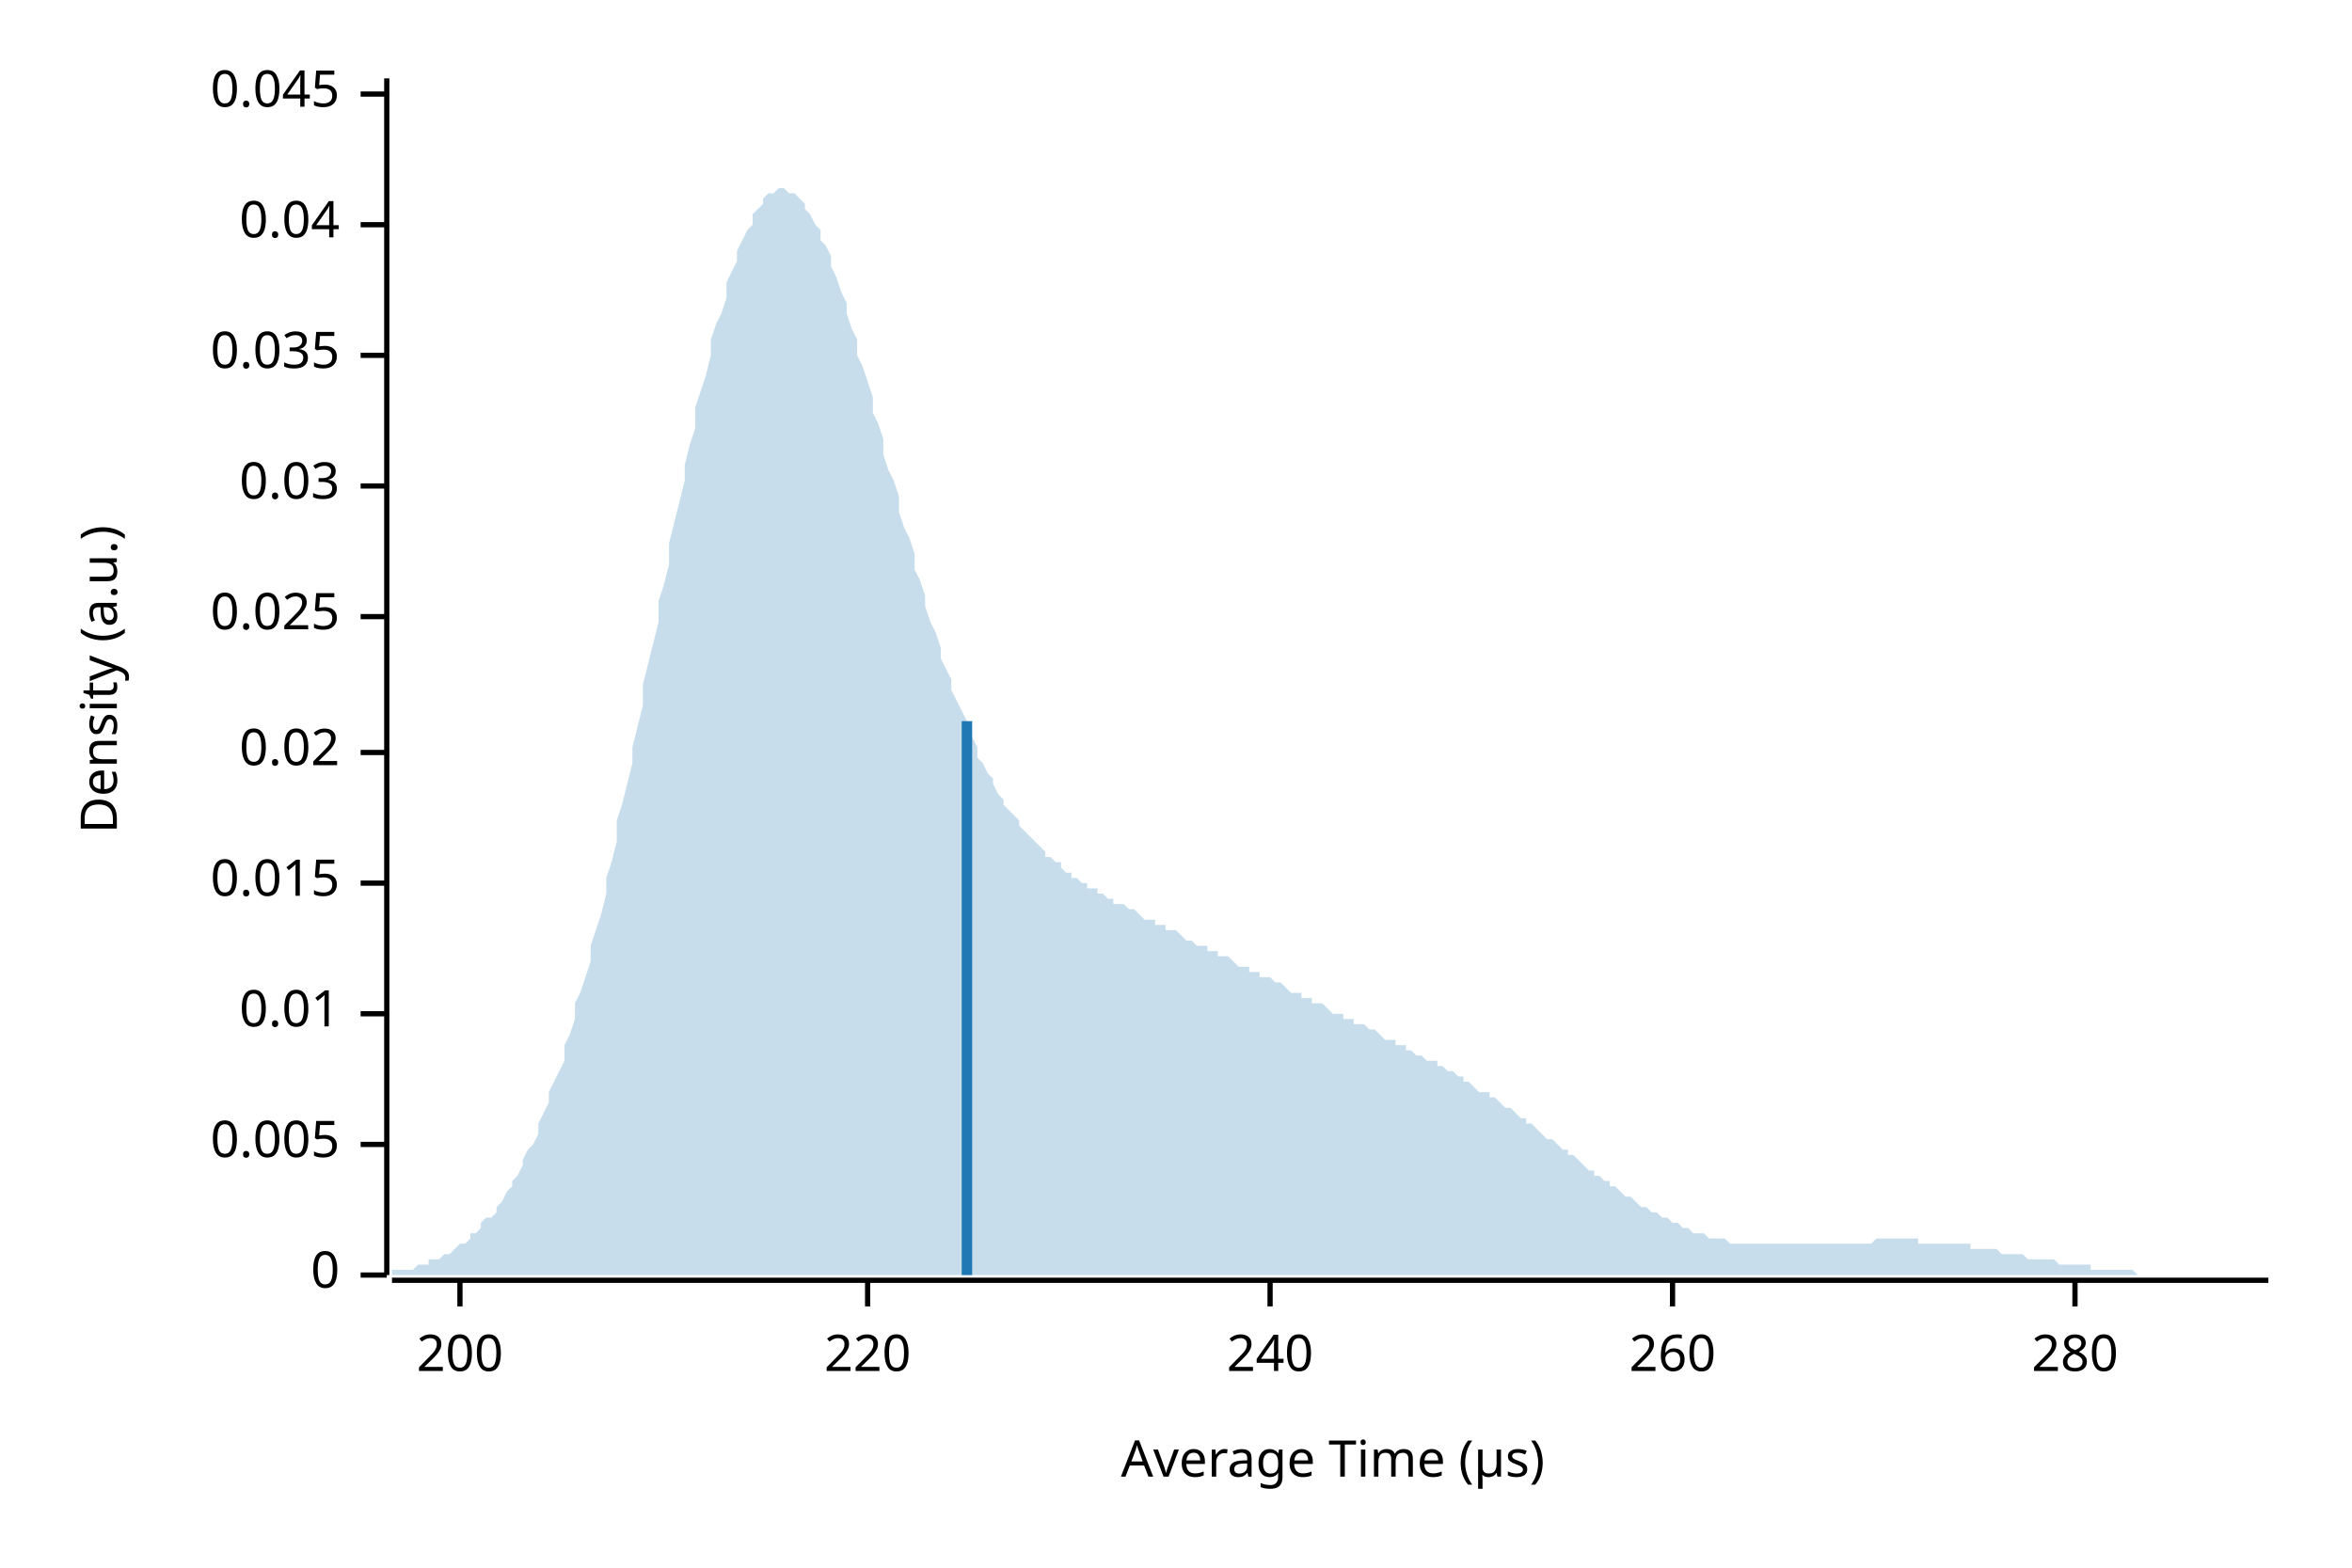
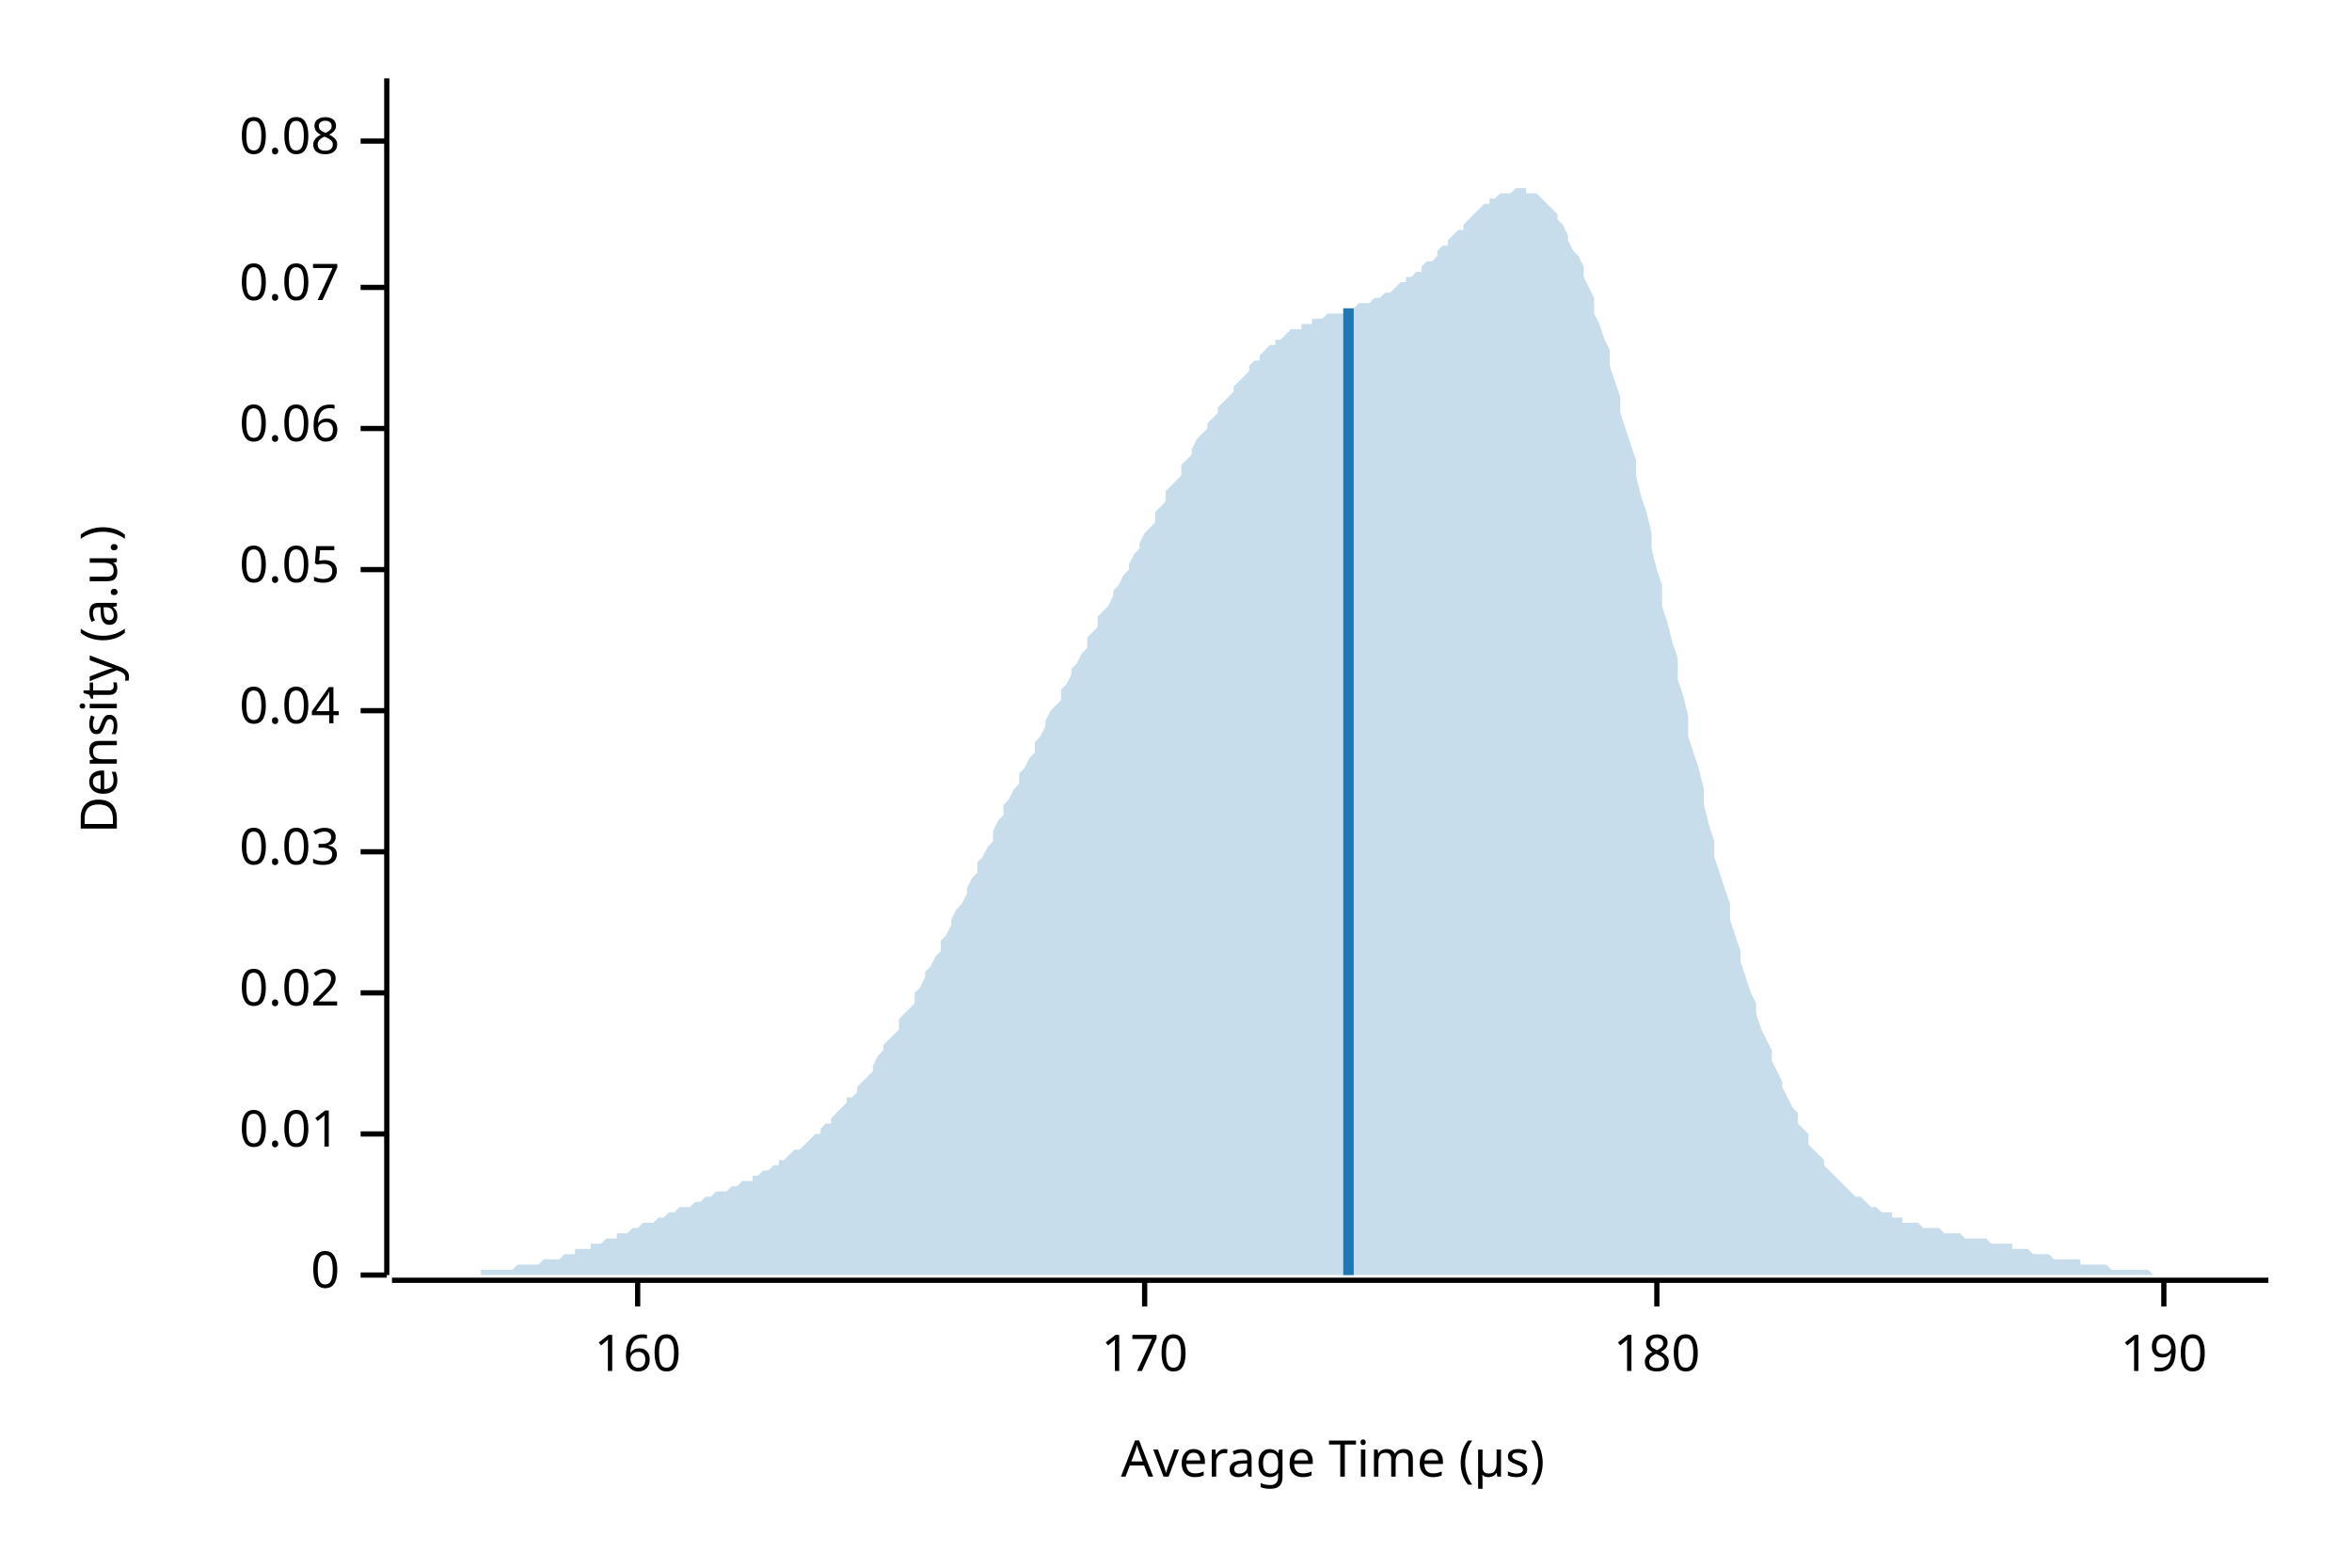
<svg xmlns="http://www.w3.org/2000/svg" width="450" height="300" viewBox="0 0 450 300">
  <text x="15" y="130" dy="0.76em" text-anchor="middle" font-family="sans-serif" font-size="9.677" opacity="1" fill="#000000" transform="rotate(270, 15, 130)">
Density (a.u.)
</text>
  <text x="255" y="285" dy="-0.5ex" text-anchor="middle" font-family="sans-serif" font-size="9.677" opacity="1" fill="#000000">
Average Time (µs)
</text>
  <polyline fill="none" opacity="1" stroke="#000000" stroke-width="1" points="74,15 74,244 " />
  <text x="65" y="244" dy="0.5ex" text-anchor="end" font-family="sans-serif" font-size="9.677" opacity="1" fill="#000000">
0
</text>
  <polyline fill="none" opacity="1" stroke="#000000" stroke-width="1" points="69,244 74,244 " />
-   <text x="65" y="219" dy="0.5ex" text-anchor="end" font-family="sans-serif" font-size="9.677" opacity="1" fill="#000000">
- 0.005
- </text>
-   <polyline fill="none" opacity="1" stroke="#000000" stroke-width="1" points="69,219 74,219 " />
-   <text x="65" y="194" dy="0.5ex" text-anchor="end" font-family="sans-serif" font-size="9.677" opacity="1" fill="#000000">
+   <text x="65" y="217" dy="0.5ex" text-anchor="end" font-family="sans-serif" font-size="9.677" opacity="1" fill="#000000">
0.01
</text>
-   <polyline fill="none" opacity="1" stroke="#000000" stroke-width="1" points="69,194 74,194 " />
-   <text x="65" y="169" dy="0.5ex" text-anchor="end" font-family="sans-serif" font-size="9.677" opacity="1" fill="#000000">
- 0.015
- </text>
-   <polyline fill="none" opacity="1" stroke="#000000" stroke-width="1" points="69,169 74,169 " />
-   <text x="65" y="144" dy="0.5ex" text-anchor="end" font-family="sans-serif" font-size="9.677" opacity="1" fill="#000000">
+   <polyline fill="none" opacity="1" stroke="#000000" stroke-width="1" points="69,217 74,217 " />
+   <text x="65" y="190" dy="0.5ex" text-anchor="end" font-family="sans-serif" font-size="9.677" opacity="1" fill="#000000">
0.02
</text>
-   <polyline fill="none" opacity="1" stroke="#000000" stroke-width="1" points="69,144 74,144 " />
-   <text x="65" y="118" dy="0.5ex" text-anchor="end" font-family="sans-serif" font-size="9.677" opacity="1" fill="#000000">
- 0.025
- </text>
-   <polyline fill="none" opacity="1" stroke="#000000" stroke-width="1" points="69,118 74,118 " />
-   <text x="65" y="93" dy="0.5ex" text-anchor="end" font-family="sans-serif" font-size="9.677" opacity="1" fill="#000000">
+   <polyline fill="none" opacity="1" stroke="#000000" stroke-width="1" points="69,190 74,190 " />
+   <text x="65" y="163" dy="0.5ex" text-anchor="end" font-family="sans-serif" font-size="9.677" opacity="1" fill="#000000">
0.03
</text>
-   <polyline fill="none" opacity="1" stroke="#000000" stroke-width="1" points="69,93 74,93 " />
-   <text x="65" y="68" dy="0.5ex" text-anchor="end" font-family="sans-serif" font-size="9.677" opacity="1" fill="#000000">
- 0.035
- </text>
-   <polyline fill="none" opacity="1" stroke="#000000" stroke-width="1" points="69,68 74,68 " />
-   <text x="65" y="43" dy="0.5ex" text-anchor="end" font-family="sans-serif" font-size="9.677" opacity="1" fill="#000000">
+   <polyline fill="none" opacity="1" stroke="#000000" stroke-width="1" points="69,163 74,163 " />
+   <text x="65" y="136" dy="0.5ex" text-anchor="end" font-family="sans-serif" font-size="9.677" opacity="1" fill="#000000">
0.04
</text>
-   <polyline fill="none" opacity="1" stroke="#000000" stroke-width="1" points="69,43 74,43 " />
-   <text x="65" y="18" dy="0.5ex" text-anchor="end" font-family="sans-serif" font-size="9.677" opacity="1" fill="#000000">
- 0.045
+   <polyline fill="none" opacity="1" stroke="#000000" stroke-width="1" points="69,136 74,136 " />
+   <text x="65" y="109" dy="0.5ex" text-anchor="end" font-family="sans-serif" font-size="9.677" opacity="1" fill="#000000">
+ 0.05
</text>
-   <polyline fill="none" opacity="1" stroke="#000000" stroke-width="1" points="69,18 74,18 " />
+   <polyline fill="none" opacity="1" stroke="#000000" stroke-width="1" points="69,109 74,109 " />
+   <text x="65" y="82" dy="0.5ex" text-anchor="end" font-family="sans-serif" font-size="9.677" opacity="1" fill="#000000">
+ 0.06
+ </text>
+   <polyline fill="none" opacity="1" stroke="#000000" stroke-width="1" points="69,82 74,82 " />
+   <text x="65" y="55" dy="0.5ex" text-anchor="end" font-family="sans-serif" font-size="9.677" opacity="1" fill="#000000">
+ 0.07
+ </text>
+   <polyline fill="none" opacity="1" stroke="#000000" stroke-width="1" points="69,55 74,55 " />
+   <text x="65" y="27" dy="0.5ex" text-anchor="end" font-family="sans-serif" font-size="9.677" opacity="1" fill="#000000">
+ 0.08
+ </text>
+   <polyline fill="none" opacity="1" stroke="#000000" stroke-width="1" points="69,27 74,27 " />
  <polyline fill="none" opacity="1" stroke="#000000" stroke-width="1" points="75,245 434,245 " />
-   <text x="88" y="255" dy="0.76em" text-anchor="middle" font-family="sans-serif" font-size="9.677" opacity="1" fill="#000000">
- 200
+   <text x="122" y="255" dy="0.76em" text-anchor="middle" font-family="sans-serif" font-size="9.677" opacity="1" fill="#000000">
+ 160
</text>
-   <polyline fill="none" opacity="1" stroke="#000000" stroke-width="1" points="88,245 88,250 " />
-   <text x="166" y="255" dy="0.76em" text-anchor="middle" font-family="sans-serif" font-size="9.677" opacity="1" fill="#000000">
- 220
+   <polyline fill="none" opacity="1" stroke="#000000" stroke-width="1" points="122,245 122,250 " />
+   <text x="219" y="255" dy="0.76em" text-anchor="middle" font-family="sans-serif" font-size="9.677" opacity="1" fill="#000000">
+ 170
</text>
-   <polyline fill="none" opacity="1" stroke="#000000" stroke-width="1" points="166,245 166,250 " />
-   <text x="243" y="255" dy="0.76em" text-anchor="middle" font-family="sans-serif" font-size="9.677" opacity="1" fill="#000000">
- 240
+   <polyline fill="none" opacity="1" stroke="#000000" stroke-width="1" points="219,245 219,250 " />
+   <text x="317" y="255" dy="0.76em" text-anchor="middle" font-family="sans-serif" font-size="9.677" opacity="1" fill="#000000">
+ 180
</text>
-   <polyline fill="none" opacity="1" stroke="#000000" stroke-width="1" points="243,245 243,250 " />
-   <text x="320" y="255" dy="0.76em" text-anchor="middle" font-family="sans-serif" font-size="9.677" opacity="1" fill="#000000">
- 260
+   <polyline fill="none" opacity="1" stroke="#000000" stroke-width="1" points="317,245 317,250 " />
+   <text x="414" y="255" dy="0.76em" text-anchor="middle" font-family="sans-serif" font-size="9.677" opacity="1" fill="#000000">
+ 190
</text>
-   <polyline fill="none" opacity="1" stroke="#000000" stroke-width="1" points="320,245 320,250 " />
-   <text x="397" y="255" dy="0.76em" text-anchor="middle" font-family="sans-serif" font-size="9.677" opacity="1" fill="#000000">
- 280
- </text>
-   <polyline fill="none" opacity="1" stroke="#000000" stroke-width="1" points="397,245 397,250 " />
-   <polygon opacity="0.25" fill="#1F78B4" points="75,243 75,243 76,243 77,243 77,243 78,243 79,243 80,242 80,242 81,242 82,242 82,241 83,241 84,241 85,240 85,240 86,240 87,239 87,239 88,238 89,238 90,237 90,236 91,236 92,235 92,234 93,233 94,233 95,232 95,231 96,230 97,228 98,227 98,226 99,225 100,223 100,222 101,220 102,219 103,217 103,215 104,213 105,211 105,209 106,207 107,205 108,203 108,200 109,198 110,195 110,192 111,190 112,187 113,184 113,181 114,178 115,175 116,171 116,168 117,165 118,161 118,157 119,154 120,150 121,146 121,143 122,139 123,135 123,131 124,127 125,123 126,119 126,115 127,112 128,108 128,104 129,100 130,96 131,92 131,89 132,85 133,82 133,78 134,75 135,72 136,68 136,65 137,62 138,60 139,57 139,54 140,52 141,50 141,48 142,46 143,44 144,43 144,41 145,40 146,39 146,38 147,37 148,37 149,36 149,36 150,36 151,37 151,37 152,37 153,38 154,39 154,40 155,41 156,43 157,44 157,46 158,47 159,49 159,51 160,53 161,56 162,58 162,60 163,63 164,65 164,68 165,70 166,73 167,76 167,79 168,81 169,84 169,87 170,90 171,92 172,95 172,98 173,101 174,103 175,106 175,109 176,111 177,114 177,116 178,119 179,121 180,124 180,126 181,128 182,130 182,132 183,134 184,136 185,138 185,140 186,141 187,143 187,145 188,146 189,148 190,149 190,150 191,152 192,153 192,154 193,155 194,156 195,157 195,158 196,159 197,160 198,161 198,161 199,162 200,163 200,164 201,164 202,165 203,165 203,166 204,167 205,167 205,168 206,168 207,169 208,169 208,170 209,170 210,170 210,171 211,171 212,172 213,172 213,173 214,173 215,173 216,174 216,174 217,174 218,175 218,175 219,176 220,176 221,176 221,177 222,177 223,177 223,178 224,178 225,178 226,179 226,179 227,180 228,180 228,180 229,181 230,181 231,181 231,182 232,182 233,182 233,183 234,183 235,183 236,184 236,184 237,185 238,185 239,185 239,186 240,186 241,186 241,187 242,187 243,187 244,188 244,188 245,188 246,189 246,189 247,190 248,190 249,190 249,191 250,191 251,191 251,192 252,192 253,192 254,193 254,193 255,194 256,194 257,194 257,195 258,195 259,195 259,196 260,196 261,196 262,197 262,197 263,197 264,198 264,198 265,199 266,199 267,199 267,200 268,200 269,200 269,201 270,201 271,202 272,202 272,202 273,203 274,203 275,203 275,204 276,204 277,205 277,205 278,205 279,206 280,206 280,207 281,207 282,208 282,208 283,209 284,209 285,209 285,210 286,210 287,211 287,211 288,212 289,212 290,213 290,213 291,214 292,214 292,215 293,215 294,216 295,217 295,217 296,218 297,218 298,219 298,219 299,220 300,220 300,221 301,221 302,222 303,223 303,223 304,224 305,224 305,225 306,225 307,226 308,226 308,227 309,227 310,228 310,228 311,229 312,229 313,230 313,230 314,231 315,231 316,232 316,232 317,232 318,233 318,233 319,233 320,234 321,234 321,234 322,235 323,235 323,235 324,236 325,236 326,236 326,236 327,237 328,237 328,237 329,237 330,237 331,238 331,238 332,238 333,238 333,238 334,238 335,238 336,238 336,238 337,238 338,238 339,238 339,238 340,238 341,238 341,238 342,238 343,238 344,238 344,238 345,238 346,238 346,238 347,238 348,238 349,238 349,238 350,238 351,238 351,238 352,238 353,238 354,238 354,238 355,238 356,238 357,238 357,238 358,238 359,237 359,237 360,237 361,237 362,237 362,237 363,237 364,237 364,237 365,237 366,237 367,237 367,238 368,238 369,238 369,238 370,238 371,238 372,238 372,238 373,238 374,238 375,238 375,238 376,238 377,238 377,239 378,239 379,239 380,239 380,239 381,239 382,239 382,239 383,240 384,240 385,240 385,240 386,240 387,240 387,240 388,241 389,241 390,241 390,241 391,241 392,241 392,241 393,241 394,242 395,242 395,242 396,242 397,242 398,242 398,242 399,242 400,242 400,243 401,243 402,243 403,243 403,243 404,243 405,243 405,243 406,243 407,243 408,243 408,243 409,244 410,244 410,244 411,244 412,244 413,244 413,244 414,244 415,244 416,244 416,244 417,244 418,244 418,244 419,244 420,244 421,244 421,244 422,244 423,244 423,244 424,244 425,244 426,244 426,244 427,244 428,244 428,244 429,244 430,244 431,244 431,244 432,244 433,244 434,244 434,244 75,244 " />
-   <polyline fill="none" opacity="1" stroke="#1F78B4" stroke-width="2" points="185,244 185,138 " />
+   <polyline fill="none" opacity="1" stroke="#000000" stroke-width="1" points="414,245 414,250 " />
+   <polygon opacity="0.25" fill="#1F78B4" points="75,244 75,244 76,244 77,244 77,244 78,244 79,244 80,244 80,244 81,244 82,244 82,244 83,244 84,244 85,244 85,244 86,244 87,244 87,244 88,244 89,244 90,244 90,244 91,244 92,244 92,243 93,243 94,243 95,243 95,243 96,243 97,243 98,243 98,243 99,242 100,242 100,242 101,242 102,242 103,242 103,242 104,241 105,241 105,241 106,241 107,241 108,240 108,240 109,240 110,240 110,239 111,239 112,239 113,239 113,238 114,238 115,238 116,237 116,237 117,237 118,237 118,236 119,236 120,236 121,235 121,235 122,235 123,234 123,234 124,234 125,234 126,233 126,233 127,233 128,232 128,232 129,232 130,231 131,231 131,231 132,231 133,230 133,230 134,230 135,229 136,229 136,229 137,228 138,228 139,228 139,228 140,227 141,227 141,227 142,226 143,226 144,226 144,225 145,225 146,224 146,224 147,224 148,223 149,223 149,222 150,222 151,221 151,221 152,220 153,220 154,219 154,219 155,218 156,217 157,217 157,216 158,215 159,215 159,214 160,213 161,212 162,211 162,210 163,210 164,209 164,208 165,207 166,206 167,205 167,204 168,202 169,201 169,200 170,199 171,198 172,197 172,195 173,194 174,193 175,192 175,190 176,189 177,187 177,186 178,185 179,183 180,182 180,180 181,179 182,177 182,176 183,174 184,173 185,171 185,170 186,168 187,167 187,165 188,164 189,162 190,161 190,159 191,157 192,156 192,154 193,153 194,151 195,150 195,148 196,147 197,145 198,144 198,142 199,141 200,139 200,138 201,136 202,135 203,134 203,132 204,131 205,129 205,128 206,127 207,125 208,124 208,122 209,121 210,120 210,118 211,117 212,116 213,114 213,113 214,112 215,110 216,109 216,108 217,106 218,105 218,104 219,102 220,101 221,100 221,98 222,97 223,96 223,94 224,93 225,92 226,91 226,89 227,88 228,87 228,86 229,84 230,83 231,82 231,81 232,80 233,79 233,78 234,77 235,76 236,75 236,74 237,73 238,72 239,71 239,70 240,69 241,69 241,68 242,67 243,66 244,66 244,65 245,65 246,64 246,64 247,63 248,63 249,63 249,62 250,62 251,62 251,61 252,61 253,61 254,60 254,60 255,60 256,60 257,60 257,59 258,59 259,59 259,59 260,58 261,58 262,58 262,58 263,57 264,57 264,57 265,56 266,56 267,55 267,55 268,54 269,54 269,53 270,53 271,52 272,52 272,51 273,50 274,50 275,49 275,48 276,47 277,47 277,46 278,45 279,44 280,44 280,43 281,42 282,41 282,41 283,40 284,39 285,39 285,38 286,38 287,37 287,37 288,37 289,37 290,36 290,36 291,36 292,36 292,37 293,37 294,37 295,38 295,38 296,39 297,40 298,41 298,42 299,43 300,45 300,46 301,48 302,49 303,51 303,53 304,55 305,57 305,60 306,62 307,65 308,67 308,70 309,73 310,76 310,79 311,82 312,85 313,88 313,91 314,95 315,98 316,102 316,105 317,109 318,112 318,116 319,119 320,123 321,126 321,130 322,133 323,137 323,141 324,144 325,147 326,151 326,154 327,158 328,161 328,164 329,167 330,170 331,173 331,176 332,179 333,182 333,184 334,187 335,190 336,192 336,194 337,197 338,199 339,201 339,203 340,205 341,207 341,208 342,210 343,212 344,213 344,215 345,216 346,217 346,219 347,220 348,221 349,222 349,223 350,224 351,225 351,225 352,226 353,227 354,228 354,228 355,229 356,229 357,230 357,230 358,231 359,231 359,231 360,232 361,232 362,232 362,233 363,233 364,233 364,234 365,234 366,234 367,234 367,234 368,235 369,235 369,235 370,235 371,235 372,236 372,236 373,236 374,236 375,236 375,236 376,237 377,237 377,237 378,237 379,237 380,237 380,237 381,238 382,238 382,238 383,238 384,238 385,238 385,239 386,239 387,239 387,239 388,239 389,240 390,240 390,240 391,240 392,240 392,240 393,241 394,241 395,241 395,241 396,241 397,241 398,241 398,242 399,242 400,242 400,242 401,242 402,242 403,242 403,242 404,243 405,243 405,243 406,243 407,243 408,243 408,243 409,243 410,243 410,243 411,243 412,244 413,244 413,244 414,244 415,244 416,244 416,244 417,244 418,244 418,244 419,244 420,244 421,244 421,244 422,244 423,244 423,244 424,244 425,244 426,244 426,244 427,244 428,244 428,244 429,244 430,244 431,244 431,244 432,244 433,244 434,244 434,244 75,244 " />
+   <polyline fill="none" opacity="1" stroke="#1F78B4" stroke-width="2" points="258,244 258,59 " />
</svg>
